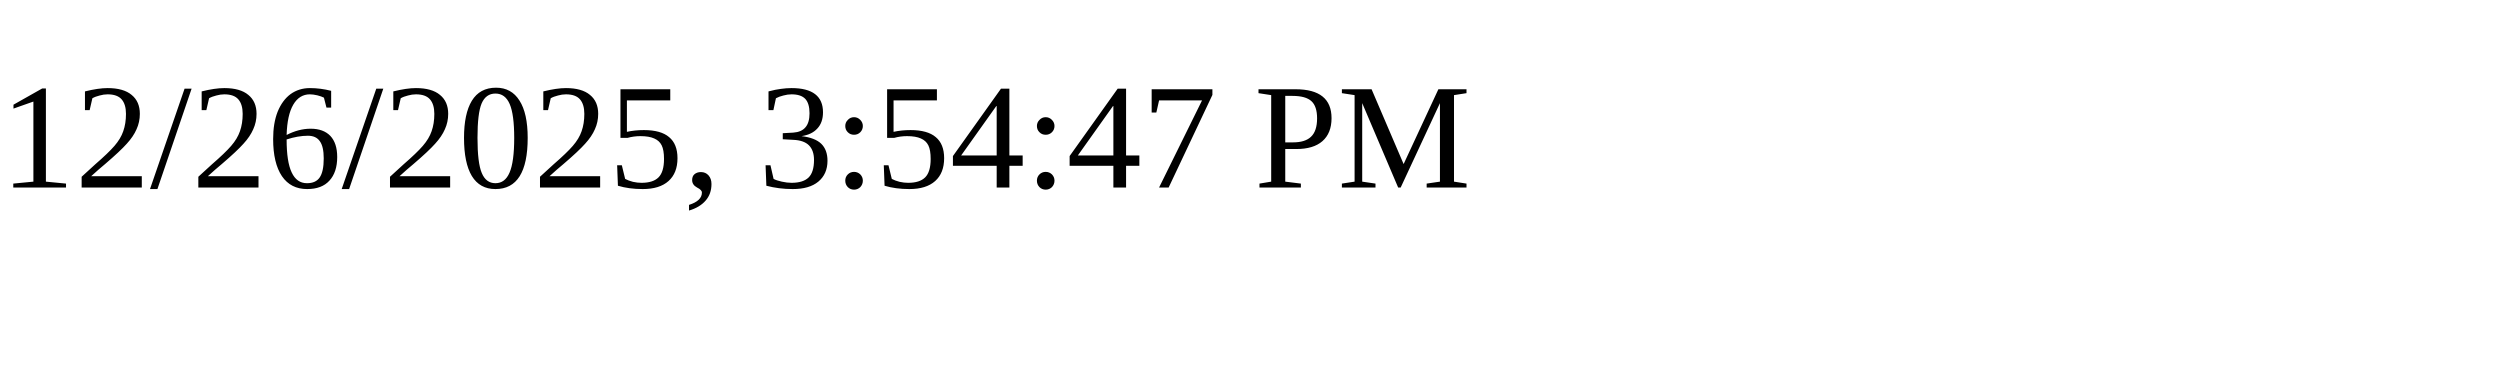
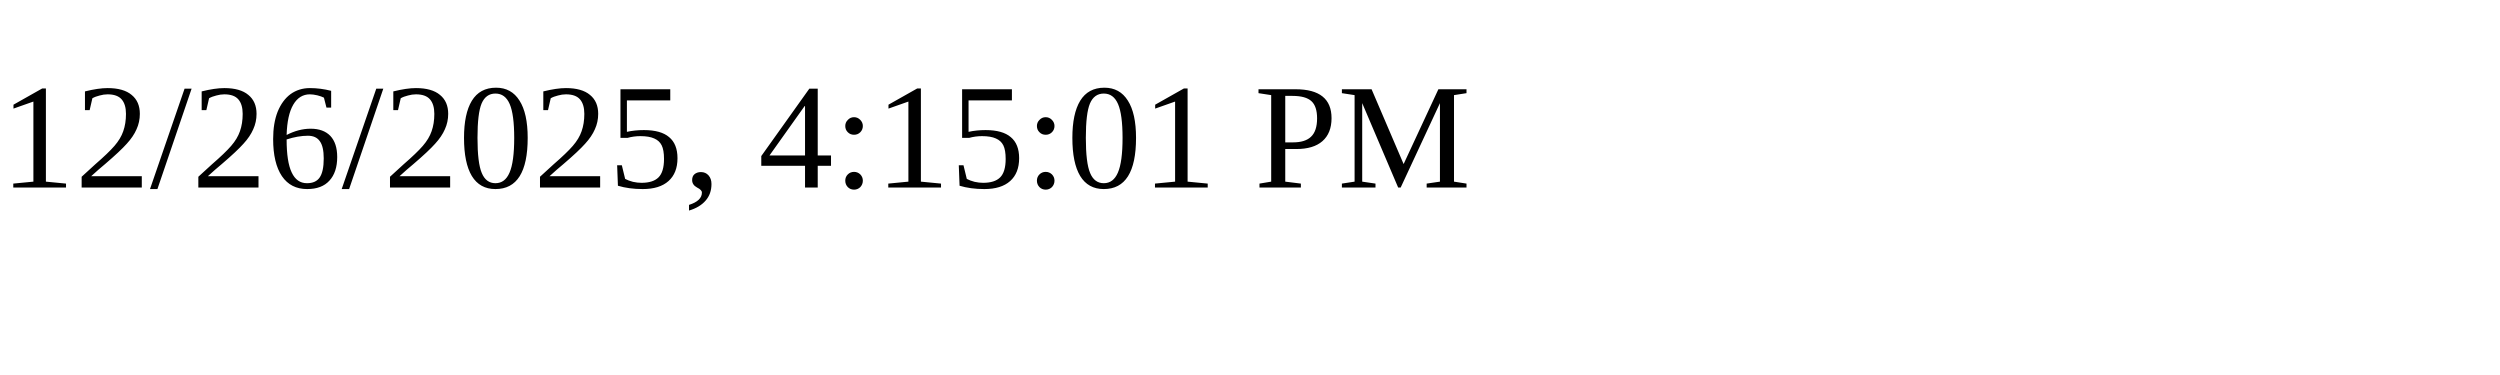
<svg xmlns="http://www.w3.org/2000/svg" height="30" width="200">
-   <text x="0" y="15">12/26/2025, 3:54:47 PM</text>
+   <text x="0" y="15">12/26/2025, 4:15:01 PM</text>
</svg>
